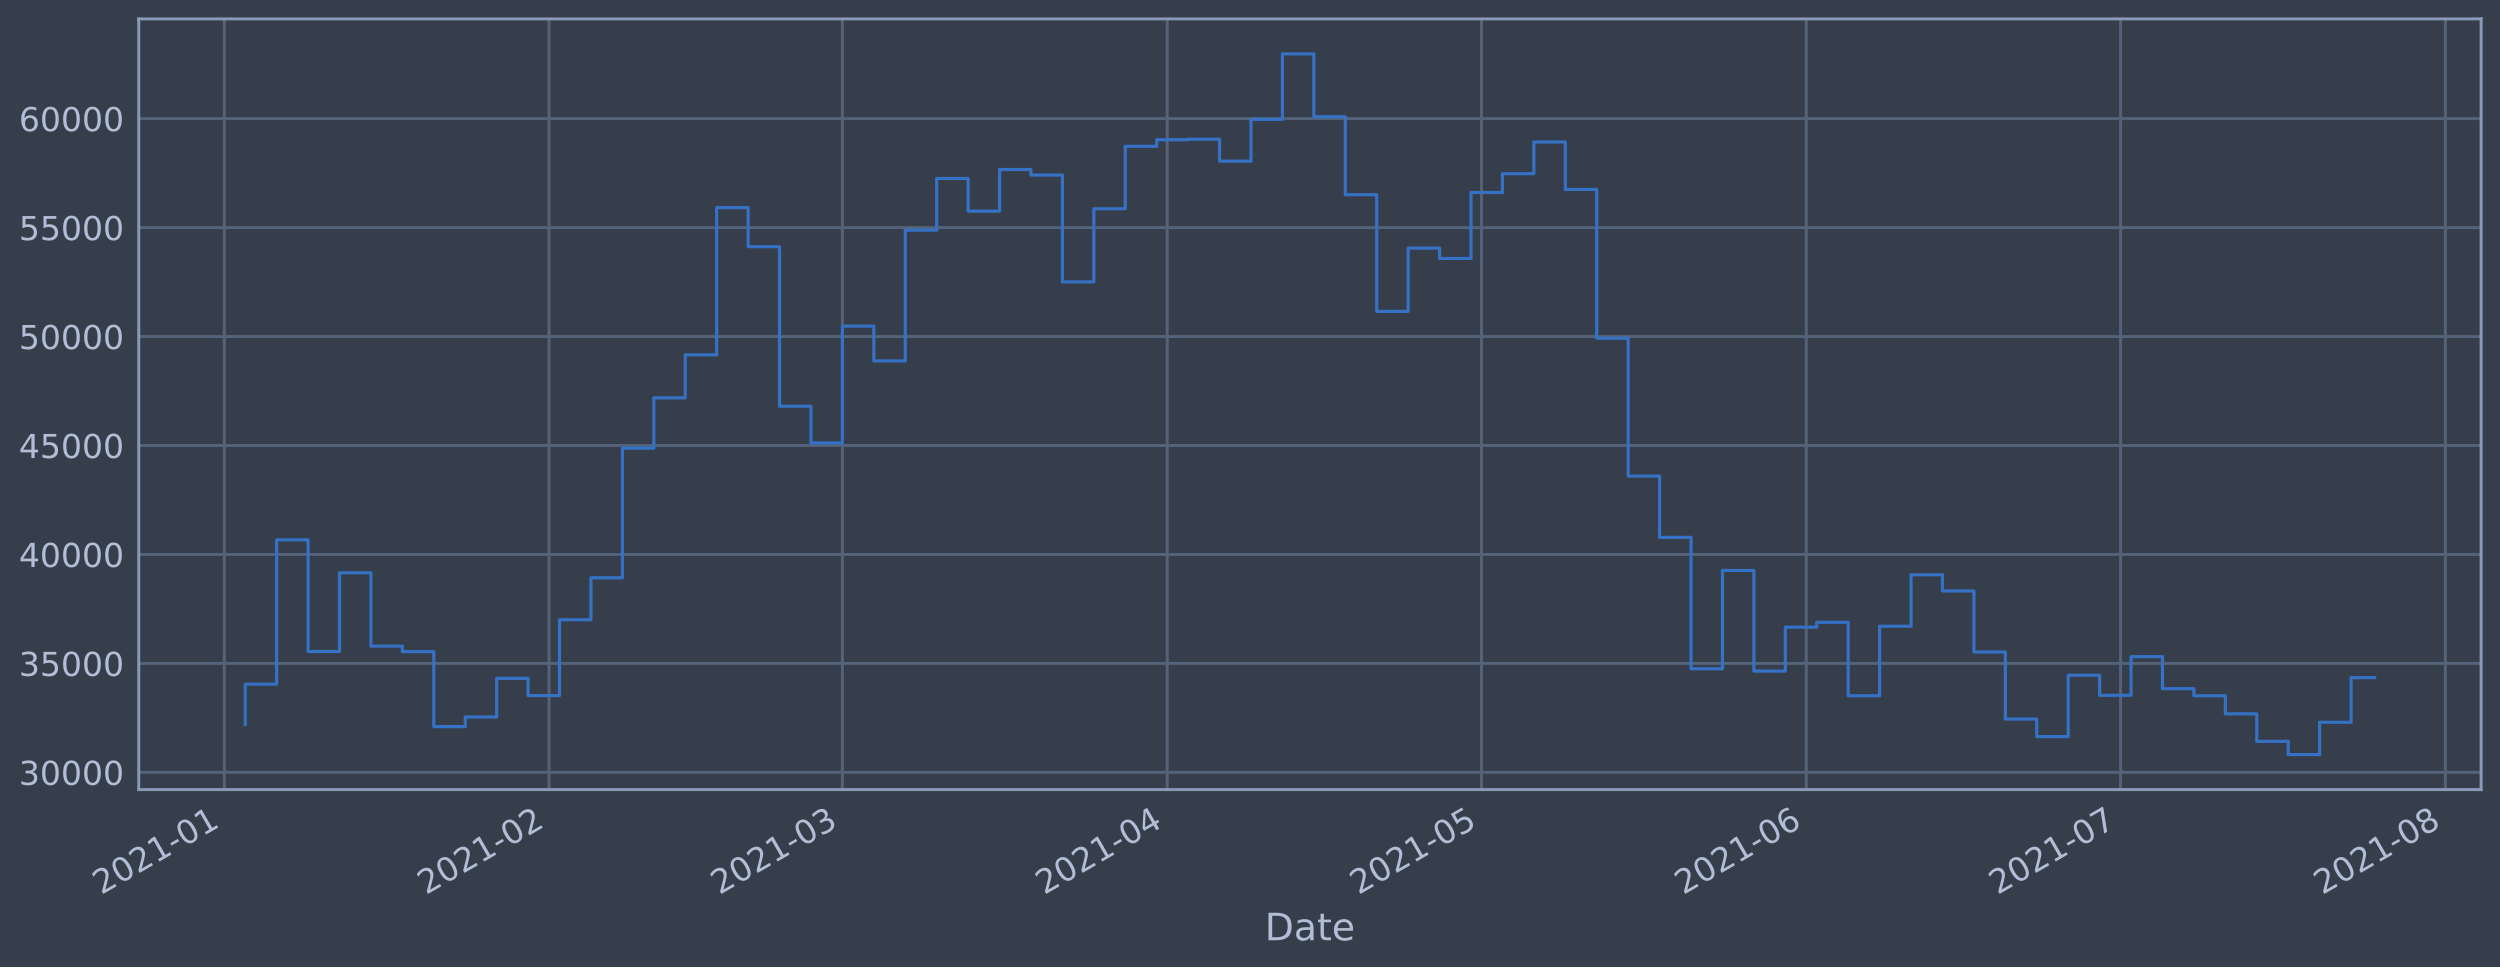
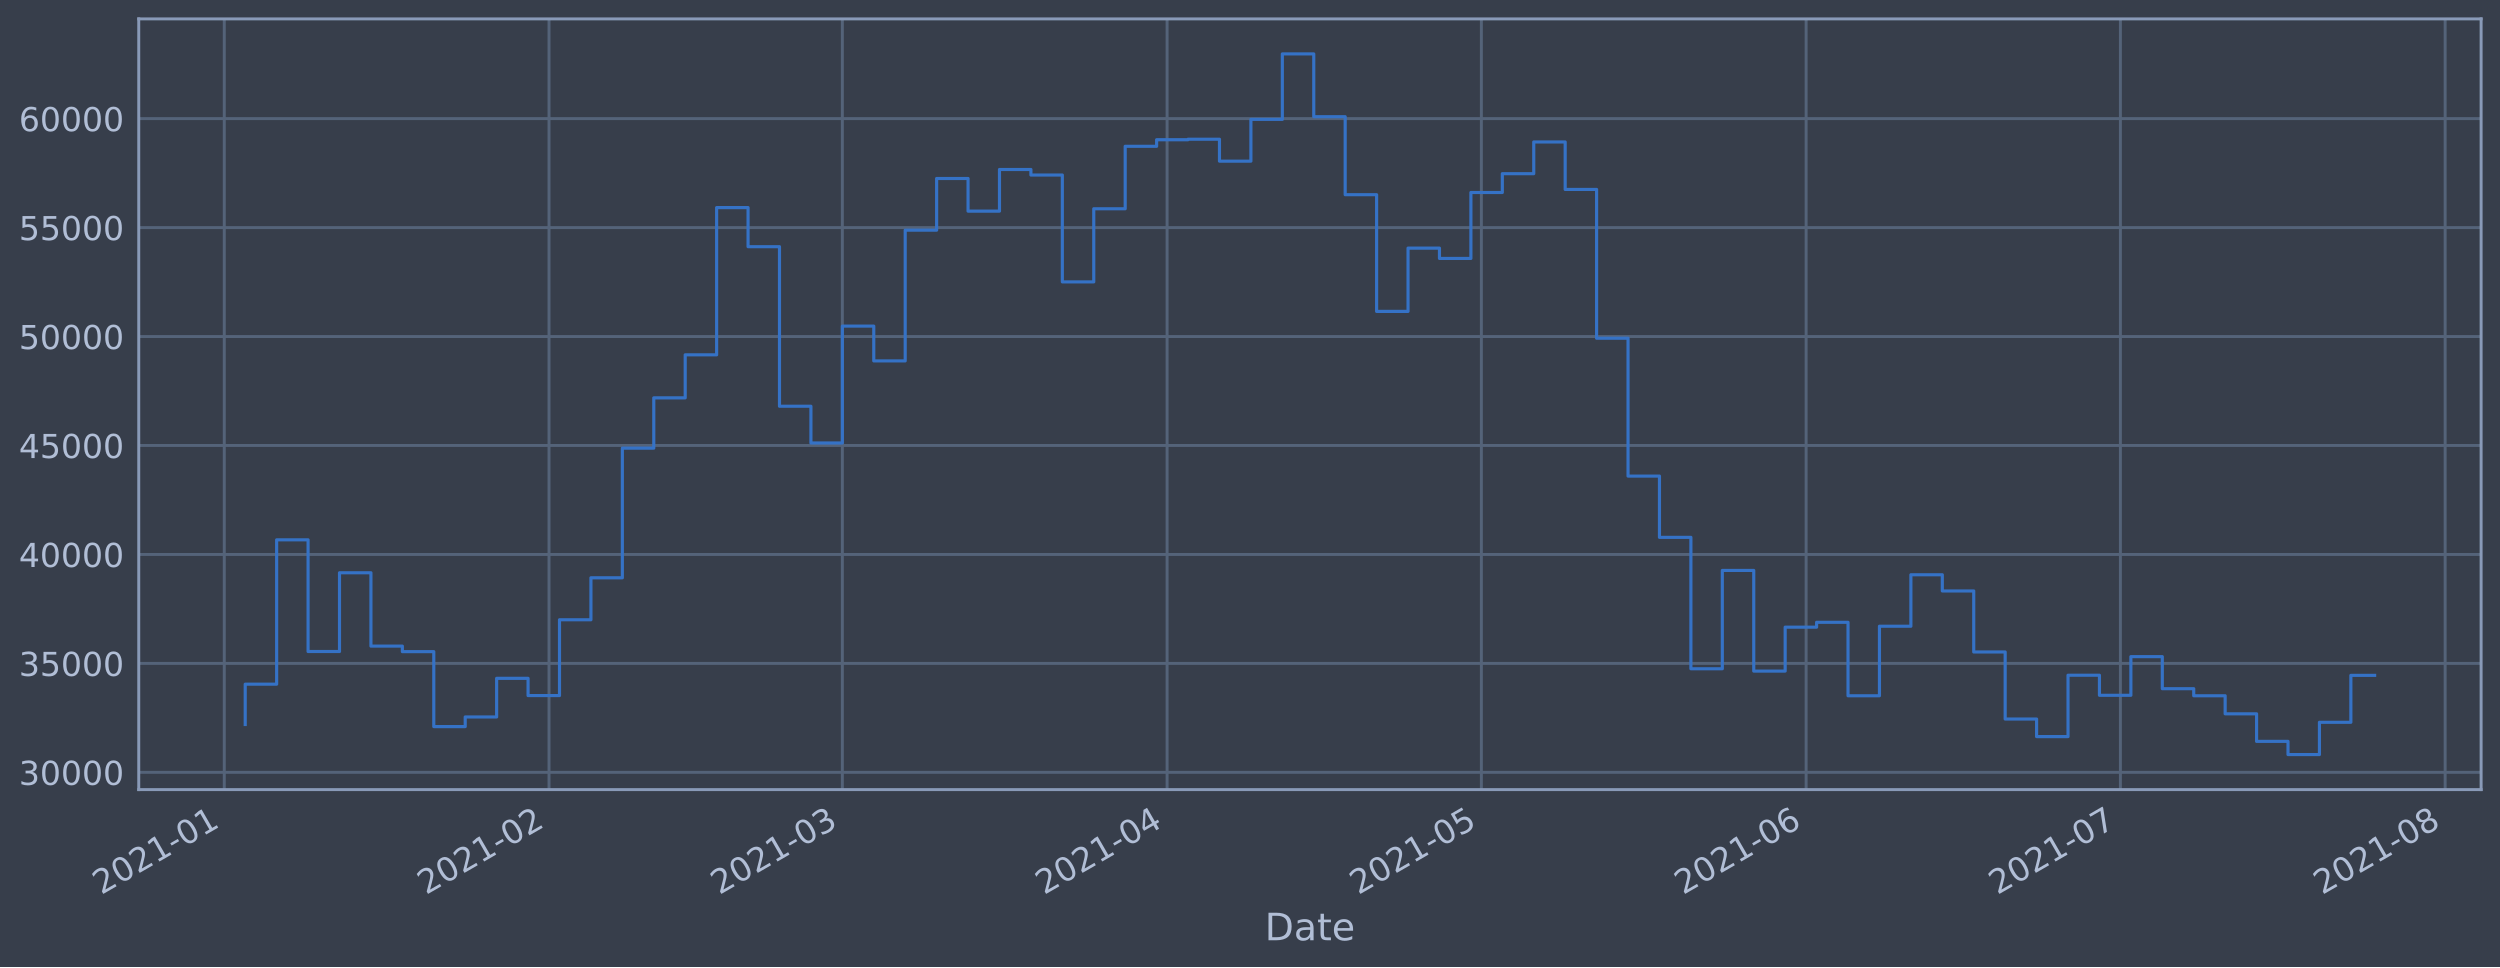
<svg xmlns="http://www.w3.org/2000/svg" xmlns:xlink="http://www.w3.org/1999/xlink" height="368.58pt" version="1.1" viewBox="0 0 952.884 368.58" width="952.884pt">
  <defs>
    <style type="text/css">*{stroke-linecap:butt;stroke-linejoin:round;}</style>
  </defs>
  <g id="figure_1">
    <g id="patch_1">
      <path d="M 0 368.58  L 952.884 368.58  L 952.884 0  L 0 0  z " style="fill:#373e4b;" />
    </g>
    <g id="axes_1">
      <g id="patch_2">
        <path d="M 52.884 300.96  L 945.684 300.96  L 945.684 7.2  L 52.884 7.2  z " style="fill:#373e4b;" />
      </g>
      <g id="matplotlib.axis_1">
        <g id="xtick_1">
          <g id="line2d_1">
-             <path clip-path="url(#pfcd358ea15)" d="M 85.479 300.96  L 85.479 7.2  " style="fill:none;stroke:#546379;stroke-linecap:square;stroke-width:1.12;" />
+             <path clip-path="url(#pe846ad15ae)" d="M 85.48 300.96  L 85.48 7.2  " style="fill:none;stroke:#546379;stroke-linecap:square;stroke-width:1.12;" />
          </g>
          <g id="line2d_2" />
          <g id="text_1">
-             <g style="fill:#b1bed6;" transform="translate(38.57569 341.1745)rotate(-30)scale(0.126 -0.126)">
+             <g style="fill:#b1bed6;" transform="translate(38.57648 341.1745)rotate(-30)scale(0.126 -0.126)">
              <defs>
                <path d="M 1228 531  L 3431 531  L 3431 0  L 469 0  L 469 531  Q 828 903 1448 1529  Q 2069 2156 2228 2338  Q 2531 2678 2651 2914  Q 2772 3150 2772 3378  Q 2772 3750 2511 3984  Q 2250 4219 1831 4219  Q 1534 4219 1204 4116  Q 875 4013 500 3803  L 500 4441  Q 881 4594 1212 4672  Q 1544 4750 1819 4750  Q 2544 4750 2975 4387  Q 3406 4025 3406 3419  Q 3406 3131 3298 2873  Q 3191 2616 2906 2266  Q 2828 2175 2409 1742  Q 1991 1309 1228 531  z " id="DejaVuSans-32" transform="scale(0.015625)" />
                <path d="M 2034 4250  Q 1547 4250 1301 3770  Q 1056 3291 1056 2328  Q 1056 1369 1301 889  Q 1547 409 2034 409  Q 2525 409 2770 889  Q 3016 1369 3016 2328  Q 3016 3291 2770 3770  Q 2525 4250 2034 4250  z M 2034 4750  Q 2819 4750 3233 4129  Q 3647 3509 3647 2328  Q 3647 1150 3233 529  Q 2819 -91 2034 -91  Q 1250 -91 836 529  Q 422 1150 422 2328  Q 422 3509 836 4129  Q 1250 4750 2034 4750  z " id="DejaVuSans-30" transform="scale(0.015625)" />
                <path d="M 794 531  L 1825 531  L 1825 4091  L 703 3866  L 703 4441  L 1819 4666  L 2450 4666  L 2450 531  L 3481 531  L 3481 0  L 794 0  L 794 531  z " id="DejaVuSans-31" transform="scale(0.015625)" />
                <path d="M 313 2009  L 1997 2009  L 1997 1497  L 313 1497  L 313 2009  z " id="DejaVuSans-2d" transform="scale(0.015625)" />
              </defs>
              <use xlink:href="#DejaVuSans-32" />
              <use x="63.623" xlink:href="#DejaVuSans-30" />
              <use x="127.246" xlink:href="#DejaVuSans-32" />
              <use x="190.869" xlink:href="#DejaVuSans-31" />
              <use x="254.492" xlink:href="#DejaVuSans-2d" />
              <use x="290.576" xlink:href="#DejaVuSans-30" />
              <use x="354.199" xlink:href="#DejaVuSans-31" />
            </g>
          </g>
        </g>
        <g id="xtick_2">
          <g id="line2d_3">
-             <path clip-path="url(#pfcd358ea15)" d="M 209.271 300.96  L 209.271 7.2  " style="fill:none;stroke:#546379;stroke-linecap:square;stroke-width:1.12;" />
+             <path clip-path="url(#pe846ad15ae)" d="M 209.26 300.96  L 209.26 7.2  " style="fill:none;stroke:#546379;stroke-linecap:square;stroke-width:1.12;" />
          </g>
          <g id="line2d_4" />
          <g id="text_2">
-             <g style="fill:#b1bed6;" transform="translate(162.3681 341.1745)rotate(-30)scale(0.126 -0.126)">
+             <g style="fill:#b1bed6;" transform="translate(162.3567 341.1745)rotate(-30)scale(0.126 -0.126)">
              <use xlink:href="#DejaVuSans-32" />
              <use x="63.623" xlink:href="#DejaVuSans-30" />
              <use x="127.246" xlink:href="#DejaVuSans-32" />
              <use x="190.869" xlink:href="#DejaVuSans-31" />
              <use x="254.492" xlink:href="#DejaVuSans-2d" />
              <use x="290.576" xlink:href="#DejaVuSans-30" />
              <use x="354.199" xlink:href="#DejaVuSans-32" />
            </g>
          </g>
        </g>
        <g id="xtick_3">
          <g id="line2d_5">
-             <path clip-path="url(#pfcd358ea15)" d="M 321.084 300.96  L 321.084 7.2  " style="fill:none;stroke:#546379;stroke-linecap:square;stroke-width:1.12;" />
+             <path clip-path="url(#pe846ad15ae)" d="M 321.061 300.96  L 321.061 7.2  " style="fill:none;stroke:#546379;stroke-linecap:square;stroke-width:1.12;" />
          </g>
          <g id="line2d_6" />
          <g id="text_3">
-             <g style="fill:#b1bed6;" transform="translate(274.1807 341.1745)rotate(-30)scale(0.126 -0.126)">
+             <g style="fill:#b1bed6;" transform="translate(274.1581 341.1745)rotate(-30)scale(0.126 -0.126)">
              <defs>
                <path d="M 2597 2516  Q 3050 2419 3304 2112  Q 3559 1806 3559 1356  Q 3559 666 3084 287  Q 2609 -91 1734 -91  Q 1441 -91 1130 -33  Q 819 25 488 141  L 488 750  Q 750 597 1062 519  Q 1375 441 1716 441  Q 2309 441 2620 675  Q 2931 909 2931 1356  Q 2931 1769 2642 2001  Q 2353 2234 1838 2234  L 1294 2234  L 1294 2753  L 1863 2753  Q 2328 2753 2575 2939  Q 2822 3125 2822 3475  Q 2822 3834 2567 4026  Q 2313 4219 1838 4219  Q 1578 4219 1281 4162  Q 984 4106 628 3988  L 628 4550  Q 988 4650 1302 4700  Q 1616 4750 1894 4750  Q 2613 4750 3031 4423  Q 3450 4097 3450 3541  Q 3450 3153 3228 2886  Q 3006 2619 2597 2516  z " id="DejaVuSans-33" transform="scale(0.015625)" />
              </defs>
              <use xlink:href="#DejaVuSans-32" />
              <use x="63.623" xlink:href="#DejaVuSans-30" />
              <use x="127.246" xlink:href="#DejaVuSans-32" />
              <use x="190.869" xlink:href="#DejaVuSans-31" />
              <use x="254.492" xlink:href="#DejaVuSans-2d" />
              <use x="290.576" xlink:href="#DejaVuSans-30" />
              <use x="354.199" xlink:href="#DejaVuSans-33" />
            </g>
          </g>
        </g>
        <g id="xtick_4">
          <g id="line2d_7">
-             <path clip-path="url(#pfcd358ea15)" d="M 444.876 300.96  L 444.876 7.2  " style="fill:none;stroke:#546379;stroke-linecap:square;stroke-width:1.12;" />
+             <path clip-path="url(#pe846ad15ae)" d="M 444.842 300.96  L 444.842 7.2  " style="fill:none;stroke:#546379;stroke-linecap:square;stroke-width:1.12;" />
          </g>
          <g id="line2d_8" />
          <g id="text_4">
-             <g style="fill:#b1bed6;" transform="translate(397.9731 341.1745)rotate(-30)scale(0.126 -0.126)">
+             <g style="fill:#b1bed6;" transform="translate(397.9383 341.1745)rotate(-30)scale(0.126 -0.126)">
              <defs>
                <path d="M 2419 4116  L 825 1625  L 2419 1625  L 2419 4116  z M 2253 4666  L 3047 4666  L 3047 1625  L 3713 1625  L 3713 1100  L 3047 1100  L 3047 0  L 2419 0  L 2419 1100  L 313 1100  L 313 1709  L 2253 4666  z " id="DejaVuSans-34" transform="scale(0.015625)" />
              </defs>
              <use xlink:href="#DejaVuSans-32" />
              <use x="63.623" xlink:href="#DejaVuSans-30" />
              <use x="127.246" xlink:href="#DejaVuSans-32" />
              <use x="190.869" xlink:href="#DejaVuSans-31" />
              <use x="254.492" xlink:href="#DejaVuSans-2d" />
              <use x="290.576" xlink:href="#DejaVuSans-30" />
              <use x="354.199" xlink:href="#DejaVuSans-34" />
            </g>
          </g>
        </g>
        <g id="xtick_5">
          <g id="line2d_9">
-             <path clip-path="url(#pfcd358ea15)" d="M 564.675 300.96  L 564.675 7.2  " style="fill:none;stroke:#546379;stroke-linecap:square;stroke-width:1.12;" />
+             <path clip-path="url(#pe846ad15ae)" d="M 564.629 300.96  L 564.629 7.2  " style="fill:none;stroke:#546379;stroke-linecap:square;stroke-width:1.12;" />
          </g>
          <g id="line2d_10" />
          <g id="text_5">
-             <g style="fill:#b1bed6;" transform="translate(517.7722 341.1745)rotate(-30)scale(0.126 -0.126)">
+             <g style="fill:#b1bed6;" transform="translate(517.7255 341.1745)rotate(-30)scale(0.126 -0.126)">
              <defs>
                <path d="M 691 4666  L 3169 4666  L 3169 4134  L 1269 4134  L 1269 2991  Q 1406 3038 1543 3061  Q 1681 3084 1819 3084  Q 2600 3084 3056 2656  Q 3513 2228 3513 1497  Q 3513 744 3044 326  Q 2575 -91 1722 -91  Q 1428 -91 1123 -41  Q 819 9 494 109  L 494 744  Q 775 591 1075 516  Q 1375 441 1709 441  Q 2250 441 2565 725  Q 2881 1009 2881 1497  Q 2881 1984 2565 2268  Q 2250 2553 1709 2553  Q 1456 2553 1204 2497  Q 953 2441 691 2322  L 691 4666  z " id="DejaVuSans-35" transform="scale(0.015625)" />
              </defs>
              <use xlink:href="#DejaVuSans-32" />
              <use x="63.623" xlink:href="#DejaVuSans-30" />
              <use x="127.246" xlink:href="#DejaVuSans-32" />
              <use x="190.869" xlink:href="#DejaVuSans-31" />
              <use x="254.492" xlink:href="#DejaVuSans-2d" />
              <use x="290.576" xlink:href="#DejaVuSans-30" />
              <use x="354.199" xlink:href="#DejaVuSans-35" />
            </g>
          </g>
        </g>
        <g id="xtick_6">
          <g id="line2d_11">
-             <path clip-path="url(#pfcd358ea15)" d="M 688.468 300.96  L 688.468 7.2  " style="fill:none;stroke:#546379;stroke-linecap:square;stroke-width:1.12;" />
+             <path clip-path="url(#pe846ad15ae)" d="M 688.409 300.96  L 688.409 7.2  " style="fill:none;stroke:#546379;stroke-linecap:square;stroke-width:1.12;" />
          </g>
          <g id="line2d_12" />
          <g id="text_6">
-             <g style="fill:#b1bed6;" transform="translate(641.5647 341.1745)rotate(-30)scale(0.126 -0.126)">
+             <g style="fill:#b1bed6;" transform="translate(641.5057 341.1745)rotate(-30)scale(0.126 -0.126)">
              <defs>
                <path d="M 2113 2584  Q 1688 2584 1439 2293  Q 1191 2003 1191 1497  Q 1191 994 1439 701  Q 1688 409 2113 409  Q 2538 409 2786 701  Q 3034 994 3034 1497  Q 3034 2003 2786 2293  Q 2538 2584 2113 2584  z M 3366 4563  L 3366 3988  Q 3128 4100 2886 4159  Q 2644 4219 2406 4219  Q 1781 4219 1451 3797  Q 1122 3375 1075 2522  Q 1259 2794 1537 2939  Q 1816 3084 2150 3084  Q 2853 3084 3261 2657  Q 3669 2231 3669 1497  Q 3669 778 3244 343  Q 2819 -91 2113 -91  Q 1303 -91 875 529  Q 447 1150 447 2328  Q 447 3434 972 4092  Q 1497 4750 2381 4750  Q 2619 4750 2861 4703  Q 3103 4656 3366 4563  z " id="DejaVuSans-36" transform="scale(0.015625)" />
              </defs>
              <use xlink:href="#DejaVuSans-32" />
              <use x="63.623" xlink:href="#DejaVuSans-30" />
              <use x="127.246" xlink:href="#DejaVuSans-32" />
              <use x="190.869" xlink:href="#DejaVuSans-31" />
              <use x="254.492" xlink:href="#DejaVuSans-2d" />
              <use x="290.576" xlink:href="#DejaVuSans-30" />
              <use x="354.199" xlink:href="#DejaVuSans-36" />
            </g>
          </g>
        </g>
        <g id="xtick_7">
          <g id="line2d_13">
-             <path clip-path="url(#pfcd358ea15)" d="M 808.267 300.96  L 808.267 7.2  " style="fill:none;stroke:#546379;stroke-linecap:square;stroke-width:1.12;" />
+             <path clip-path="url(#pe846ad15ae)" d="M 808.196 300.96  L 808.196 7.2  " style="fill:none;stroke:#546379;stroke-linecap:square;stroke-width:1.12;" />
          </g>
          <g id="line2d_14" />
          <g id="text_7">
-             <g style="fill:#b1bed6;" transform="translate(761.3638 341.1745)rotate(-30)scale(0.126 -0.126)">
+             <g style="fill:#b1bed6;" transform="translate(761.293 341.1745)rotate(-30)scale(0.126 -0.126)">
              <defs>
                <path d="M 525 4666  L 3525 4666  L 3525 4397  L 1831 0  L 1172 0  L 2766 4134  L 525 4134  L 525 4666  z " id="DejaVuSans-37" transform="scale(0.015625)" />
              </defs>
              <use xlink:href="#DejaVuSans-32" />
              <use x="63.623" xlink:href="#DejaVuSans-30" />
              <use x="127.246" xlink:href="#DejaVuSans-32" />
              <use x="190.869" xlink:href="#DejaVuSans-31" />
              <use x="254.492" xlink:href="#DejaVuSans-2d" />
              <use x="290.576" xlink:href="#DejaVuSans-30" />
              <use x="354.199" xlink:href="#DejaVuSans-37" />
            </g>
          </g>
        </g>
        <g id="xtick_8">
          <g id="line2d_15">
-             <path clip-path="url(#pfcd358ea15)" d="M 932.06 300.96  L 932.06 7.2  " style="fill:none;stroke:#546379;stroke-linecap:square;stroke-width:1.12;" />
+             <path clip-path="url(#pe846ad15ae)" d="M 931.976 300.96  L 931.976 7.2  " style="fill:none;stroke:#546379;stroke-linecap:square;stroke-width:1.12;" />
          </g>
          <g id="line2d_16" />
          <g id="text_8">
-             <g style="fill:#b1bed6;" transform="translate(885.1562 341.1745)rotate(-30)scale(0.126 -0.126)">
+             <g style="fill:#b1bed6;" transform="translate(885.0732 341.1745)rotate(-30)scale(0.126 -0.126)">
              <defs>
                <path d="M 2034 2216  Q 1584 2216 1326 1975  Q 1069 1734 1069 1313  Q 1069 891 1326 650  Q 1584 409 2034 409  Q 2484 409 2743 651  Q 3003 894 3003 1313  Q 3003 1734 2745 1975  Q 2488 2216 2034 2216  z M 1403 2484  Q 997 2584 770 2862  Q 544 3141 544 3541  Q 544 4100 942 4425  Q 1341 4750 2034 4750  Q 2731 4750 3128 4425  Q 3525 4100 3525 3541  Q 3525 3141 3298 2862  Q 3072 2584 2669 2484  Q 3125 2378 3379 2068  Q 3634 1759 3634 1313  Q 3634 634 3220 271  Q 2806 -91 2034 -91  Q 1263 -91 848 271  Q 434 634 434 1313  Q 434 1759 690 2068  Q 947 2378 1403 2484  z M 1172 3481  Q 1172 3119 1398 2916  Q 1625 2713 2034 2713  Q 2441 2713 2670 2916  Q 2900 3119 2900 3481  Q 2900 3844 2670 4047  Q 2441 4250 2034 4250  Q 1625 4250 1398 4047  Q 1172 3844 1172 3481  z " id="DejaVuSans-38" transform="scale(0.015625)" />
              </defs>
              <use xlink:href="#DejaVuSans-32" />
              <use x="63.623" xlink:href="#DejaVuSans-30" />
              <use x="127.246" xlink:href="#DejaVuSans-32" />
              <use x="190.869" xlink:href="#DejaVuSans-31" />
              <use x="254.492" xlink:href="#DejaVuSans-2d" />
              <use x="290.576" xlink:href="#DejaVuSans-30" />
              <use x="354.199" xlink:href="#DejaVuSans-38" />
            </g>
          </g>
        </g>
        <g id="text_9">
          <g style="fill:#b1bed6;" transform="translate(482.0746 358.3856)scale(0.144 -0.144)">
            <defs>
              <path d="M 1259 4147  L 1259 519  L 2022 519  Q 2988 519 3436 956  Q 3884 1394 3884 2338  Q 3884 3275 3436 3711  Q 2988 4147 2022 4147  L 1259 4147  z M 628 4666  L 1925 4666  Q 3281 4666 3915 4102  Q 4550 3538 4550 2338  Q 4550 1131 3912 565  Q 3275 0 1925 0  L 628 0  L 628 4666  z " id="DejaVuSans-44" transform="scale(0.015625)" />
              <path d="M 2194 1759  Q 1497 1759 1228 1600  Q 959 1441 959 1056  Q 959 750 1161 570  Q 1363 391 1709 391  Q 2188 391 2477 730  Q 2766 1069 2766 1631  L 2766 1759  L 2194 1759  z M 3341 1997  L 3341 0  L 2766 0  L 2766 531  Q 2569 213 2275 61  Q 1981 -91 1556 -91  Q 1019 -91 701 211  Q 384 513 384 1019  Q 384 1609 779 1909  Q 1175 2209 1959 2209  L 2766 2209  L 2766 2266  Q 2766 2663 2505 2880  Q 2244 3097 1772 3097  Q 1472 3097 1187 3025  Q 903 2953 641 2809  L 641 3341  Q 956 3463 1253 3523  Q 1550 3584 1831 3584  Q 2591 3584 2966 3190  Q 3341 2797 3341 1997  z " id="DejaVuSans-61" transform="scale(0.015625)" />
              <path d="M 1172 4494  L 1172 3500  L 2356 3500  L 2356 3053  L 1172 3053  L 1172 1153  Q 1172 725 1289 603  Q 1406 481 1766 481  L 2356 481  L 2356 0  L 1766 0  Q 1100 0 847 248  Q 594 497 594 1153  L 594 3053  L 172 3053  L 172 3500  L 594 3500  L 594 4494  L 1172 4494  z " id="DejaVuSans-74" transform="scale(0.015625)" />
              <path d="M 3597 1894  L 3597 1613  L 953 1613  Q 991 1019 1311 708  Q 1631 397 2203 397  Q 2534 397 2845 478  Q 3156 559 3463 722  L 3463 178  Q 3153 47 2828 -22  Q 2503 -91 2169 -91  Q 1331 -91 842 396  Q 353 884 353 1716  Q 353 2575 817 3079  Q 1281 3584 2069 3584  Q 2775 3584 3186 3129  Q 3597 2675 3597 1894  z M 3022 2063  Q 3016 2534 2758 2815  Q 2500 3097 2075 3097  Q 1594 3097 1305 2825  Q 1016 2553 972 2059  L 3022 2063  z " id="DejaVuSans-65" transform="scale(0.015625)" />
            </defs>
            <use xlink:href="#DejaVuSans-44" />
            <use x="77.002" xlink:href="#DejaVuSans-61" />
            <use x="138.281" xlink:href="#DejaVuSans-74" />
            <use x="177.49" xlink:href="#DejaVuSans-65" />
          </g>
        </g>
      </g>
      <g id="matplotlib.axis_2">
        <g id="ytick_1">
          <g id="line2d_17">
-             <path clip-path="url(#pfcd358ea15)" d="M 52.884 294.384  L 945.684 294.384  " style="fill:none;stroke:#546379;stroke-linecap:square;stroke-width:1.12;" />
+             <path clip-path="url(#pe846ad15ae)" d="M 52.884 294.384  L 945.684 294.384  " style="fill:none;stroke:#546379;stroke-linecap:square;stroke-width:1.12;" />
          </g>
          <g id="line2d_18" />
          <g id="text_10">
            <g style="fill:#b1bed6;" transform="translate(7.2 299.1712)scale(0.126 -0.126)">
              <use xlink:href="#DejaVuSans-33" />
              <use x="63.623" xlink:href="#DejaVuSans-30" />
              <use x="127.246" xlink:href="#DejaVuSans-30" />
              <use x="190.869" xlink:href="#DejaVuSans-30" />
              <use x="254.492" xlink:href="#DejaVuSans-30" />
            </g>
          </g>
        </g>
        <g id="ytick_2">
          <g id="line2d_19">
-             <path clip-path="url(#pfcd358ea15)" d="M 52.884 252.856  L 945.684 252.856  " style="fill:none;stroke:#546379;stroke-linecap:square;stroke-width:1.12;" />
+             <path clip-path="url(#pe846ad15ae)" d="M 52.884 252.856  L 945.684 252.856  " style="fill:none;stroke:#546379;stroke-linecap:square;stroke-width:1.12;" />
          </g>
          <g id="line2d_20" />
          <g id="text_11">
            <g style="fill:#b1bed6;" transform="translate(7.2 257.6428)scale(0.126 -0.126)">
              <use xlink:href="#DejaVuSans-33" />
              <use x="63.623" xlink:href="#DejaVuSans-35" />
              <use x="127.246" xlink:href="#DejaVuSans-30" />
              <use x="190.869" xlink:href="#DejaVuSans-30" />
              <use x="254.492" xlink:href="#DejaVuSans-30" />
            </g>
          </g>
        </g>
        <g id="ytick_3">
          <g id="line2d_21">
-             <path clip-path="url(#pfcd358ea15)" d="M 52.884 211.327  L 945.684 211.327  " style="fill:none;stroke:#546379;stroke-linecap:square;stroke-width:1.12;" />
+             <path clip-path="url(#pe846ad15ae)" d="M 52.884 211.327  L 945.684 211.327  " style="fill:none;stroke:#546379;stroke-linecap:square;stroke-width:1.12;" />
          </g>
          <g id="line2d_22" />
          <g id="text_12">
            <g style="fill:#b1bed6;" transform="translate(7.2 216.1143)scale(0.126 -0.126)">
              <use xlink:href="#DejaVuSans-34" />
              <use x="63.623" xlink:href="#DejaVuSans-30" />
              <use x="127.246" xlink:href="#DejaVuSans-30" />
              <use x="190.869" xlink:href="#DejaVuSans-30" />
              <use x="254.492" xlink:href="#DejaVuSans-30" />
            </g>
          </g>
        </g>
        <g id="ytick_4">
          <g id="line2d_23">
-             <path clip-path="url(#pfcd358ea15)" d="M 52.884 169.799  L 945.684 169.799  " style="fill:none;stroke:#546379;stroke-linecap:square;stroke-width:1.12;" />
+             <path clip-path="url(#pe846ad15ae)" d="M 52.884 169.799  L 945.684 169.799  " style="fill:none;stroke:#546379;stroke-linecap:square;stroke-width:1.12;" />
          </g>
          <g id="line2d_24" />
          <g id="text_13">
            <g style="fill:#b1bed6;" transform="translate(7.2 174.5858)scale(0.126 -0.126)">
              <use xlink:href="#DejaVuSans-34" />
              <use x="63.623" xlink:href="#DejaVuSans-35" />
              <use x="127.246" xlink:href="#DejaVuSans-30" />
              <use x="190.869" xlink:href="#DejaVuSans-30" />
              <use x="254.492" xlink:href="#DejaVuSans-30" />
            </g>
          </g>
        </g>
        <g id="ytick_5">
          <g id="line2d_25">
-             <path clip-path="url(#pfcd358ea15)" d="M 52.884 128.27  L 945.684 128.27  " style="fill:none;stroke:#546379;stroke-linecap:square;stroke-width:1.12;" />
+             <path clip-path="url(#pe846ad15ae)" d="M 52.884 128.27  L 945.684 128.27  " style="fill:none;stroke:#546379;stroke-linecap:square;stroke-width:1.12;" />
          </g>
          <g id="line2d_26" />
          <g id="text_14">
            <g style="fill:#b1bed6;" transform="translate(7.2 133.0573)scale(0.126 -0.126)">
              <use xlink:href="#DejaVuSans-35" />
              <use x="63.623" xlink:href="#DejaVuSans-30" />
              <use x="127.246" xlink:href="#DejaVuSans-30" />
              <use x="190.869" xlink:href="#DejaVuSans-30" />
              <use x="254.492" xlink:href="#DejaVuSans-30" />
            </g>
          </g>
        </g>
        <g id="ytick_6">
          <g id="line2d_27">
-             <path clip-path="url(#pfcd358ea15)" d="M 52.884 86.742  L 945.684 86.742  " style="fill:none;stroke:#546379;stroke-linecap:square;stroke-width:1.12;" />
+             <path clip-path="url(#pe846ad15ae)" d="M 52.884 86.742  L 945.684 86.742  " style="fill:none;stroke:#546379;stroke-linecap:square;stroke-width:1.12;" />
          </g>
          <g id="line2d_28" />
          <g id="text_15">
            <g style="fill:#b1bed6;" transform="translate(7.2 91.52883)scale(0.126 -0.126)">
              <use xlink:href="#DejaVuSans-35" />
              <use x="63.623" xlink:href="#DejaVuSans-35" />
              <use x="127.246" xlink:href="#DejaVuSans-30" />
              <use x="190.869" xlink:href="#DejaVuSans-30" />
              <use x="254.492" xlink:href="#DejaVuSans-30" />
            </g>
          </g>
        </g>
        <g id="ytick_7">
          <g id="line2d_29">
-             <path clip-path="url(#pfcd358ea15)" d="M 52.884 45.213  L 945.684 45.213  " style="fill:none;stroke:#546379;stroke-linecap:square;stroke-width:1.12;" />
+             <path clip-path="url(#pe846ad15ae)" d="M 52.884 45.213  L 945.684 45.213  " style="fill:none;stroke:#546379;stroke-linecap:square;stroke-width:1.12;" />
          </g>
          <g id="line2d_30" />
          <g id="text_16">
            <g style="fill:#b1bed6;" transform="translate(7.2 50.00035)scale(0.126 -0.126)">
              <use xlink:href="#DejaVuSans-36" />
              <use x="63.623" xlink:href="#DejaVuSans-30" />
              <use x="127.246" xlink:href="#DejaVuSans-30" />
              <use x="190.869" xlink:href="#DejaVuSans-30" />
              <use x="254.492" xlink:href="#DejaVuSans-30" />
            </g>
          </g>
        </g>
      </g>
      <g id="line2d_31">
-         <path clip-path="url(#pfcd358ea15)" d="M 93.466 276.149  L 93.466 260.774  L 105.445 260.774  L 105.445 205.76  L 117.425 205.76  L 117.425 248.33  L 129.405 248.33  L 129.405 218.317  L 141.385 218.317  L 141.385 246.269  L 153.365 246.269  L 153.365 248.379  L 165.345 248.379  L 165.345 276.944  L 177.325 276.944  L 177.325 273.273  L 189.305 273.273  L 189.305 258.551  L 201.285 258.551  L 201.285 265.124  L 213.265 265.124  L 213.265 236.227  L 225.245 236.227  L 225.245 220.23  L 237.225 220.23  L 237.225 170.811  L 249.204 170.811  L 249.204 151.649  L 261.184 151.649  L 261.184 135.246  L 273.164 135.246  L 273.164 79.13  L 285.144 79.13  L 285.144 94.023  L 297.124 94.023  L 297.124 154.845  L 309.104 154.845  L 309.104 168.853  L 321.084 168.853  L 321.084 124.303  L 333.064 124.303  L 333.064 137.559  L 345.044 137.559  L 345.044 87.726  L 357.024 87.726  L 357.024 68.027  L 369.004 68.027  L 369.004 80.473  L 380.983 80.473  L 380.983 64.6  L 392.963 64.6  L 392.963 66.715  L 404.943 66.715  L 404.943 107.438  L 416.923 107.438  L 416.923 79.566  L 428.903 79.566  L 428.903 55.76  L 440.883 55.76  L 440.883 53.259  L 452.863 53.259  L 452.863 53.07  L 464.843 53.07  L 464.843 61.421  L 476.823 61.421  L 476.823 45.505  L 488.803 45.505  L 488.803 20.553  L 500.783 20.553  L 500.783 44.49  L 512.763 44.49  L 512.763 74.218  L 524.742 74.218  L 524.742 118.693  L 536.722 118.693  L 536.722 94.577  L 548.702 94.577  L 548.702 98.501  L 560.682 98.501  L 560.682 73.366  L 572.662 73.366  L 572.662 66.2  L 584.642 66.2  L 584.642 54.11  L 596.622 54.11  L 596.622 72.207  L 608.602 72.207  L 608.602 128.914  L 620.582 128.914  L 620.582 181.458  L 632.562 181.458  L 632.562 204.813  L 644.542 204.813  L 644.542 254.894  L 656.522 254.894  L 656.522 217.423  L 668.501 217.423  L 668.501 255.782  L 680.481 255.782  L 680.481 239.046  L 692.461 239.046  L 692.461 237.195  L 704.441 237.195  L 704.441 265.191  L 716.421 265.191  L 716.421 238.698  L 728.401 238.698  L 728.401 219.078  L 740.381 219.078  L 740.381 225.24  L 752.361 225.24  L 752.361 248.502  L 764.341 248.502  L 764.341 274.055  L 776.321 274.055  L 776.321 280.758  L 788.301 280.758  L 788.301 257.368  L 800.28 257.368  L 800.28 265.008  L 812.26 265.008  L 812.26 250.287  L 824.24 250.287  L 824.24 262.498  L 836.22 262.498  L 836.22 265.185  L 848.2 265.185  L 848.2 272.07  L 860.18 272.07  L 860.18 282.58  L 872.16 282.58  L 872.16 287.607  L 884.14 287.607  L 884.14 275.299  L 896.12 275.299  L 896.12 258.275  L 905.102 258.275  L 905.102 258.275  " style="fill:none;stroke:#3572c6;stroke-linecap:square;stroke-width:1.2;" />
+         <path clip-path="url(#pe846ad15ae)" d="M 93.466 276.149  L 93.466 260.774  L 105.444 260.774  L 105.444 205.76  L 117.423 205.76  L 117.423 248.33  L 129.402 248.33  L 129.402 218.317  L 141.38 218.317  L 141.38 246.269  L 153.359 246.269  L 153.359 248.379  L 165.338 248.379  L 165.338 276.944  L 177.317 276.944  L 177.317 273.273  L 189.295 273.273  L 189.295 258.551  L 201.274 258.551  L 201.274 265.124  L 213.253 265.124  L 213.253 236.227  L 225.232 236.227  L 225.232 220.23  L 237.21 220.23  L 237.21 170.811  L 249.189 170.811  L 249.189 151.649  L 261.168 151.649  L 261.168 135.246  L 273.146 135.246  L 273.146 79.13  L 285.125 79.13  L 285.125 94.023  L 297.104 94.023  L 297.104 154.845  L 309.083 154.845  L 309.083 168.853  L 321.061 168.853  L 321.061 124.303  L 333.04 124.303  L 333.04 137.559  L 345.019 137.559  L 345.019 87.726  L 356.998 87.726  L 356.998 68.027  L 368.976 68.027  L 368.976 80.473  L 380.955 80.473  L 380.955 64.6  L 392.934 64.6  L 392.934 66.715  L 404.912 66.715  L 404.912 107.438  L 416.891 107.438  L 416.891 79.566  L 428.87 79.566  L 428.87 55.76  L 440.849 55.76  L 440.849 53.259  L 452.827 53.259  L 452.827 53.07  L 464.806 53.07  L 464.806 61.421  L 476.785 61.421  L 476.785 45.505  L 488.764 45.505  L 488.764 20.553  L 500.742 20.553  L 500.742 44.49  L 512.721 44.49  L 512.721 74.218  L 524.7 74.218  L 524.7 118.693  L 536.678 118.693  L 536.678 94.577  L 548.657 94.577  L 548.657 98.501  L 560.636 98.501  L 560.636 73.366  L 572.615 73.366  L 572.615 66.2  L 584.593 66.2  L 584.593 54.11  L 596.572 54.11  L 596.572 72.207  L 608.551 72.207  L 608.551 128.914  L 620.53 128.914  L 620.53 181.458  L 632.508 181.458  L 632.508 204.813  L 644.487 204.813  L 644.487 254.894  L 656.466 254.894  L 656.466 217.423  L 668.444 217.423  L 668.444 255.782  L 680.423 255.782  L 680.423 239.046  L 692.402 239.046  L 692.402 237.195  L 704.381 237.195  L 704.381 265.191  L 716.359 265.191  L 716.359 238.698  L 728.338 238.698  L 728.338 219.078  L 740.317 219.078  L 740.317 225.24  L 752.296 225.24  L 752.296 248.502  L 764.274 248.502  L 764.274 274.055  L 776.253 274.055  L 776.253 280.758  L 788.232 280.758  L 788.232 257.368  L 800.21 257.368  L 800.21 265.008  L 812.189 265.008  L 812.189 250.287  L 824.168 250.287  L 824.168 262.498  L 836.147 262.498  L 836.147 265.185  L 848.125 265.185  L 848.125 272.07  L 860.104 272.07  L 860.104 282.58  L 872.083 282.58  L 872.083 287.607  L 884.062 287.607  L 884.062 275.299  L 896.04 275.299  L 896.04 257.423  L 905.102 257.423  L 905.102 257.423  " style="fill:none;stroke:#3572c6;stroke-linecap:square;stroke-width:1.2;" />
      </g>
      <g id="patch_3">
        <path d="M 52.884 300.96  L 52.884 7.2  " style="fill:none;stroke:#899ab8;stroke-linecap:square;stroke-linejoin:miter;stroke-width:1.12;" />
      </g>
      <g id="patch_4">
        <path d="M 945.684 300.96  L 945.684 7.2  " style="fill:none;stroke:#899ab8;stroke-linecap:square;stroke-linejoin:miter;stroke-width:1.12;" />
      </g>
      <g id="patch_5">
        <path d="M 52.884 300.96  L 945.684 300.96  " style="fill:none;stroke:#899ab8;stroke-linecap:square;stroke-linejoin:miter;stroke-width:1.12;" />
      </g>
      <g id="patch_6">
        <path d="M 52.884 7.2  L 945.684 7.2  " style="fill:none;stroke:#899ab8;stroke-linecap:square;stroke-linejoin:miter;stroke-width:1.12;" />
      </g>
    </g>
  </g>
  <defs>
-     <clipPath id="pfcd358ea15">
+     <clipPath id="pe846ad15ae">
      <rect height="293.76" width="892.8" x="52.884" y="7.2" />
    </clipPath>
  </defs>
</svg>
